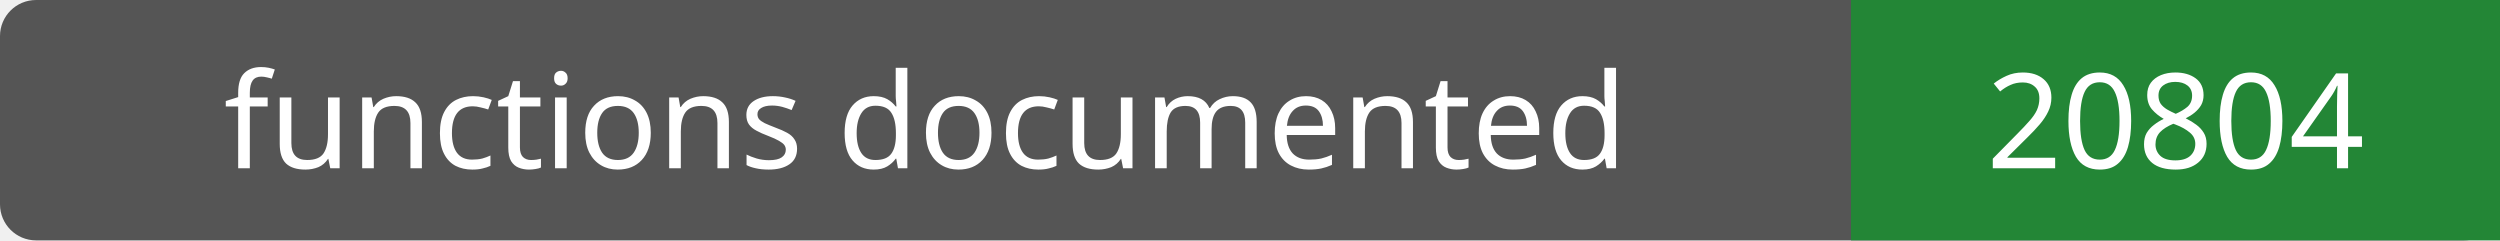
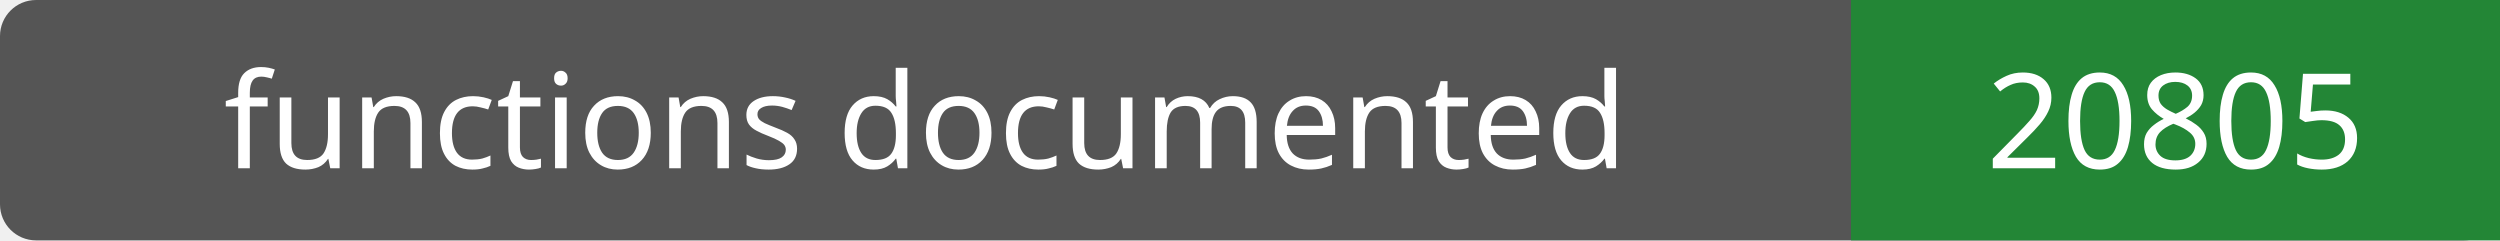
- <svg xmlns="http://www.w3.org/2000/svg" width="208" height="20" role="img" aria-label="functions documented: 20804">
+ <svg xmlns="http://www.w3.org/2000/svg" width="208" height="20" role="img" aria-label="functions documented: 20805">
  <rect width="208" height="20" rx="3" fill="#555" />
  <path fill="#238636" d="M154 0h54v20H154z" />
  <g fill="#fff" text-anchor="middle" font-family="Verdana,sans-serif" font-size="11">
    <text x="77.0" y="14">functions documented</text>
-     <text x="181.0" y="14">20804</text>
+     <text x="181.0" y="14">20805</text>
  </g>
</svg>
